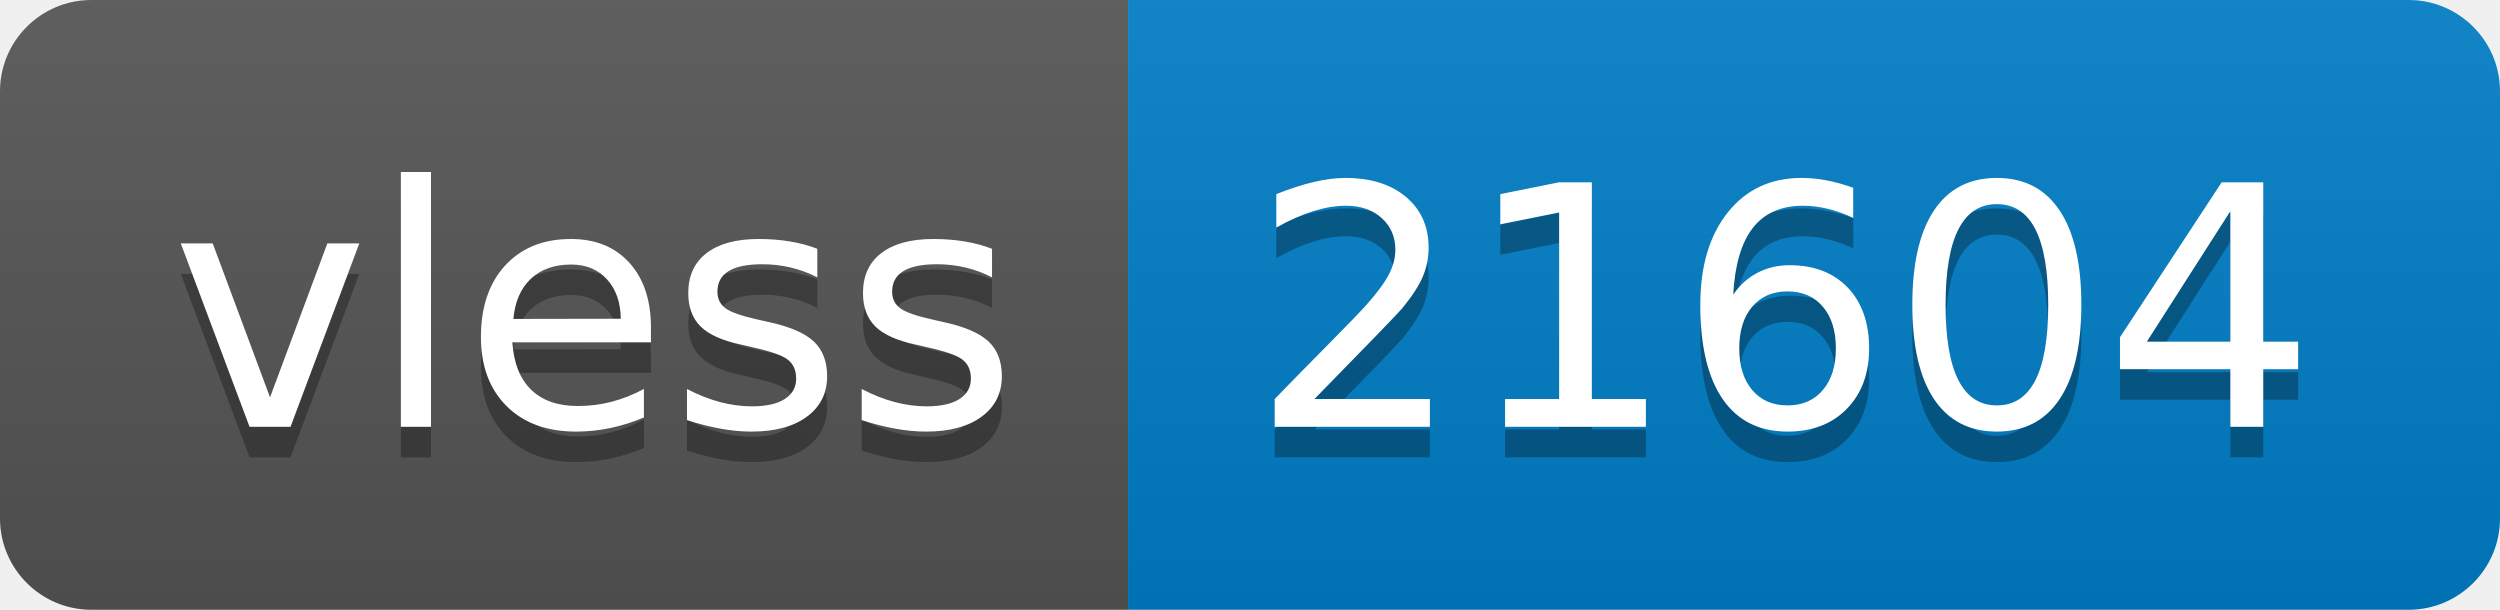
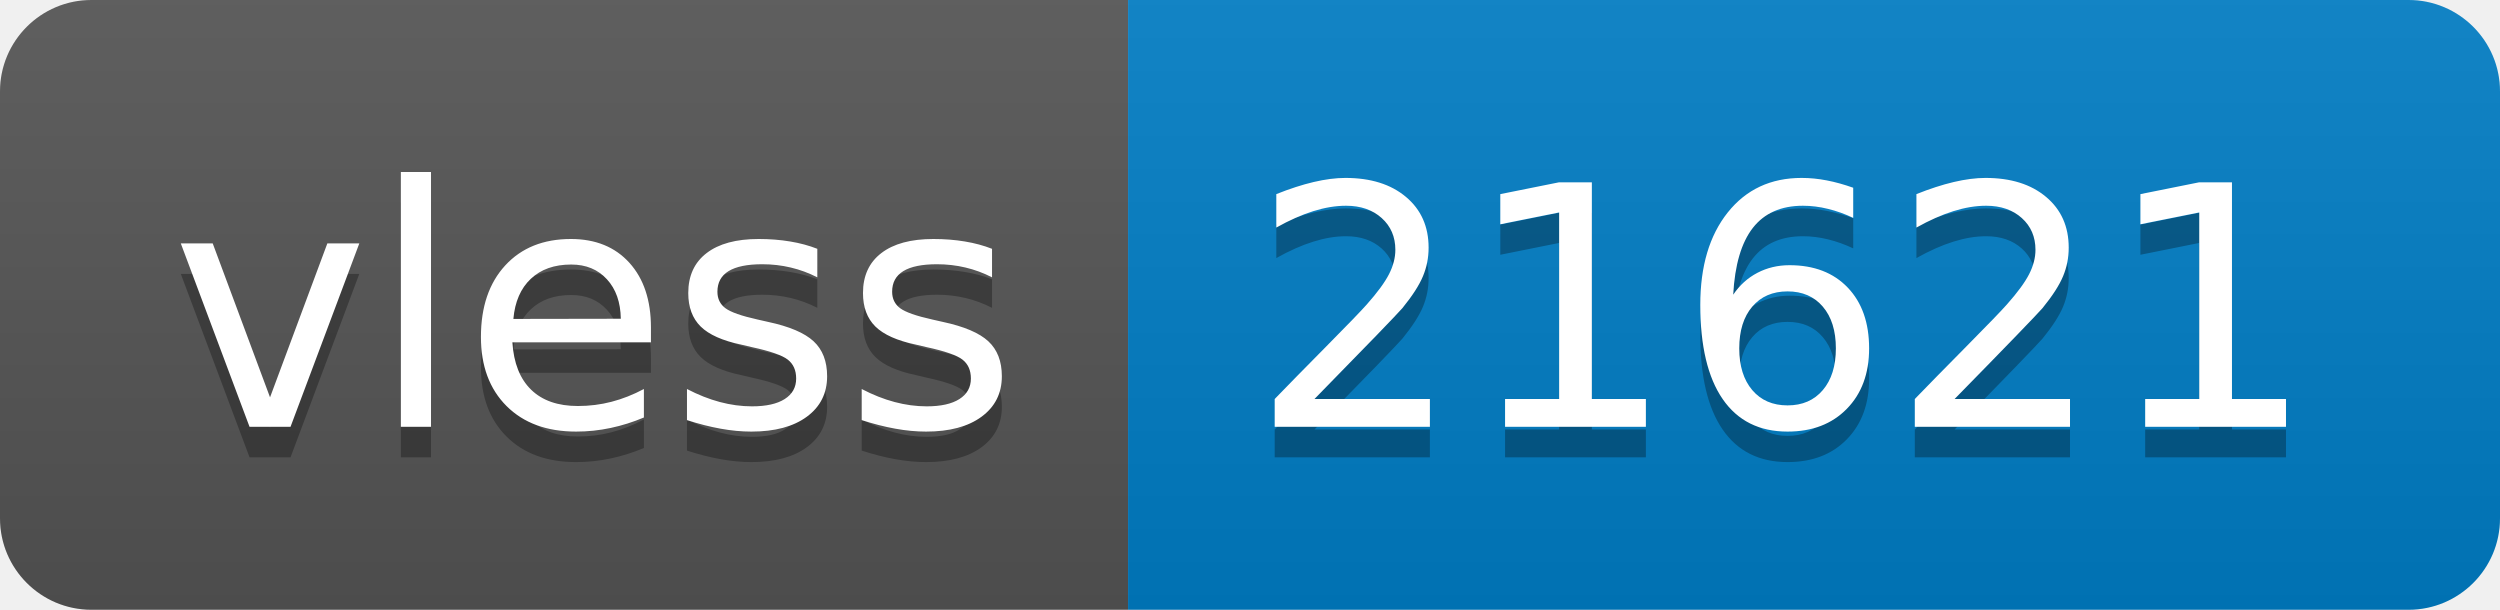
- <svg xmlns="http://www.w3.org/2000/svg" width="82" height="20" role="img" aria-label="vless: 21604">
+ <svg xmlns="http://www.w3.org/2000/svg" width="82" height="20" role="img" aria-label="vless: 21621">
  <linearGradient id="s" x2="0" y2="100%">
    <stop offset="0" stop-color="#bbb" stop-opacity=".1" />
    <stop offset="1" stop-opacity=".1" />
  </linearGradient>
  <clipPath id="r">
    <rect width="82" height="20" rx="3" fill="#fff" />
  </clipPath>
  <g clip-path="url(#r)">
    <rect width="37" height="20" fill="#555" />
    <rect x="37" width="45" height="20" fill="#007ec6" />
    <rect width="82" height="20" fill="url(#s)" />
  </g>
  <g fill="#fff" text-anchor="middle" font-family="Verdana,Geneva,DejaVu Sans,sans-serif" text-rendering="geometricPrecision" font-size="110">
    <text aria-hidden="true" x="195" y="150" fill="#010101" fill-opacity=".3" transform="scale(.1)" textLength="270">vless</text>
    <text x="195" y="140" transform="scale(.1)" fill="#fff" textLength="270">vless</text>
-     <text aria-hidden="true" x="585" y="150" fill="#010101" fill-opacity=".3" transform="scale(.1)" textLength="350">21604</text>
-     <text x="585" y="140" transform="scale(.1)" fill="#fff" textLength="350">21604</text>
+     <text aria-hidden="true" x="585" y="150" fill="#010101" fill-opacity=".3" transform="scale(.1)" textLength="350">21621</text>
+     <text x="585" y="140" transform="scale(.1)" fill="#fff" textLength="350">21621</text>
  </g>
</svg>
